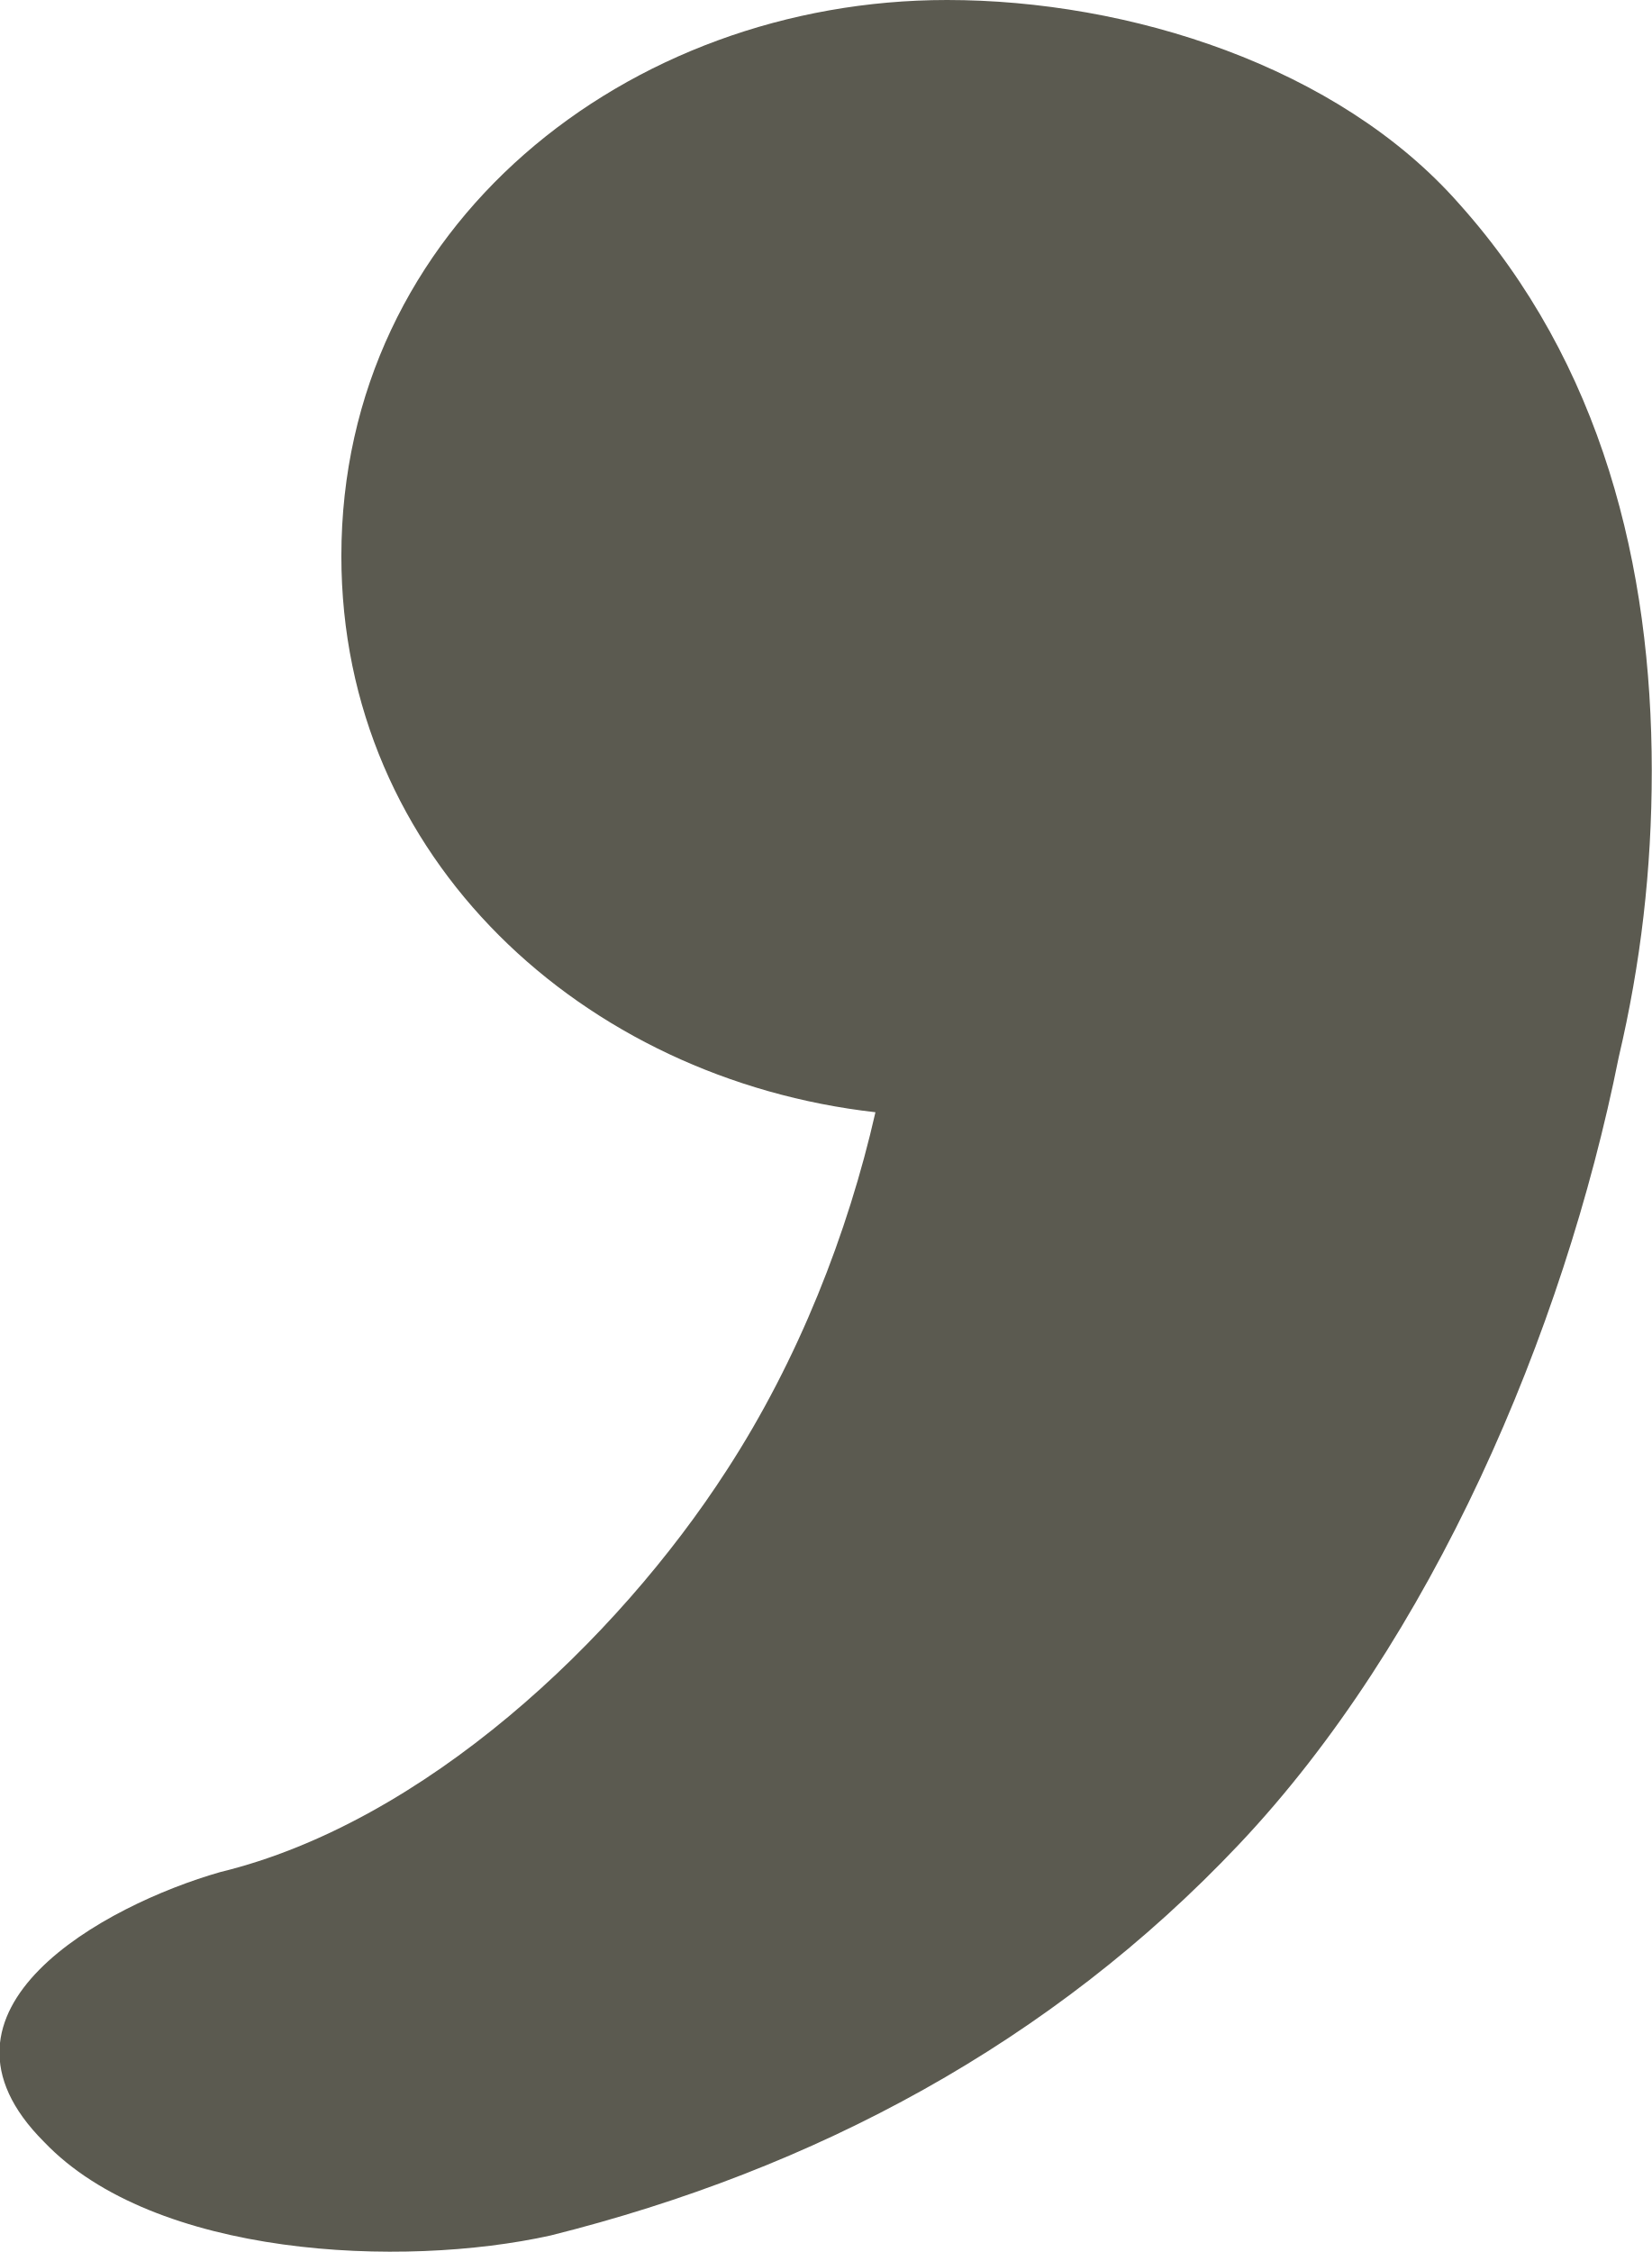
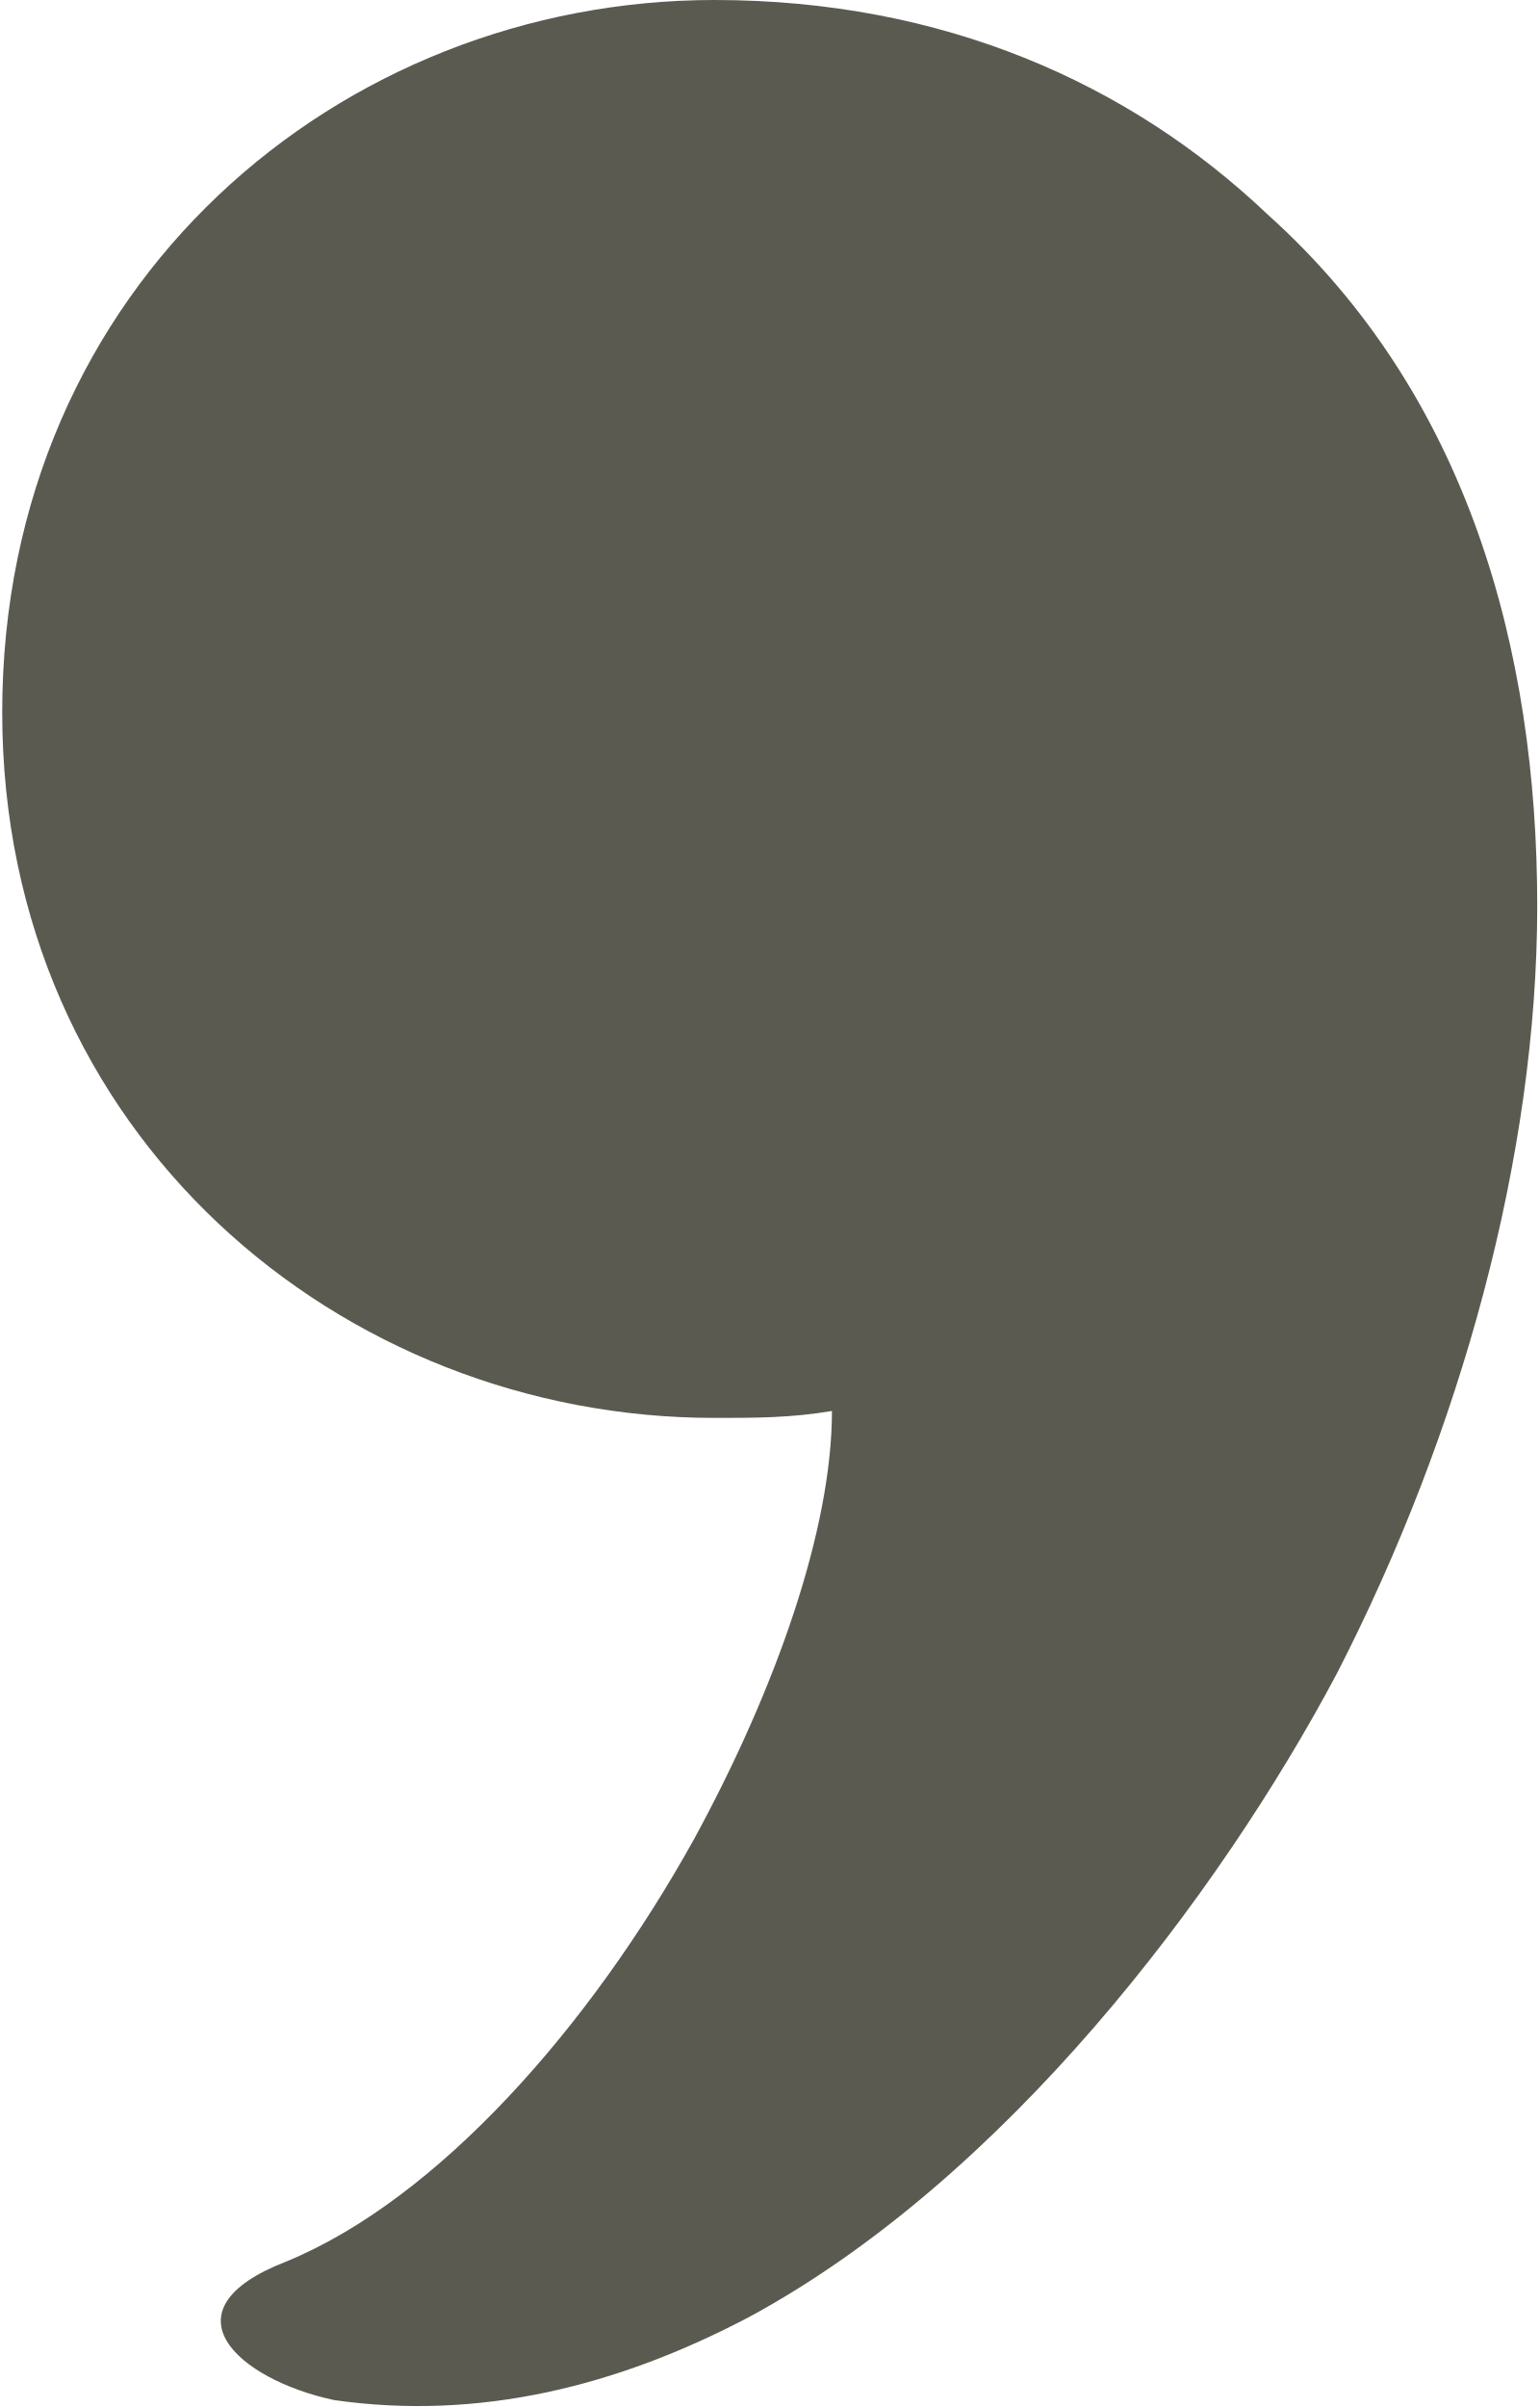
- <svg xmlns="http://www.w3.org/2000/svg" xml:space="preserve" width="300px" height="409px" version="1.1" style="shape-rendering:geometricPrecision; text-rendering:geometricPrecision; image-rendering:optimizeQuality; fill-rule:evenodd; clip-rule:evenodd" viewBox="0 0 300 409">
+ <svg xmlns="http://www.w3.org/2000/svg" xml:space="preserve" width="222px" height="347px" version="1.1" style="shape-rendering:geometricPrecision; text-rendering:geometricPrecision; image-rendering:optimizeQuality; fill-rule:evenodd; clip-rule:evenodd" viewBox="0 0 222 348">
  <defs>
    <style type="text/css">
   
-     .fil0 {fill:#5B5A50;fill-rule:nonzero}
+     .fil0 {fill:#5B5A50}
   
  </style>
  </defs>
  <g id="Layer_x0020_1">
-     <path class="fil0" d="M100 406c-27,6 -72,4 -92,-17 -24,-24 11,-43 32,-49 37,-9 72,-42 92,-73 13,-20 22,-43 27,-65 -53,-6 -97,-46 -97,-101 0,-60 52,-101 110,-101 33,0 71,12 93,37 26,29 35,66 35,103 0,18 -2,35 -6,52 -10,50 -34,106 -69,143 -34,36 -77,59 -125,71z" />
+     <path class="fil0" d="M120 204c-6,1 -11,1 -17,1 -54,0 -103,-41 -103,-102 0,-62 49,-103 103,-103 33,0 60,12 80,31 29,26 39,63 39,100 0,36 -11,76 -29,111 -17,32 -48,73 -85,93 -19,10 -39,15 -60,12 -14,-3 -25,-13 -7,-20 22,-9 44,-34 59,-61 12,-22 20,-45 20,-62z" />
  </g>
</svg>
